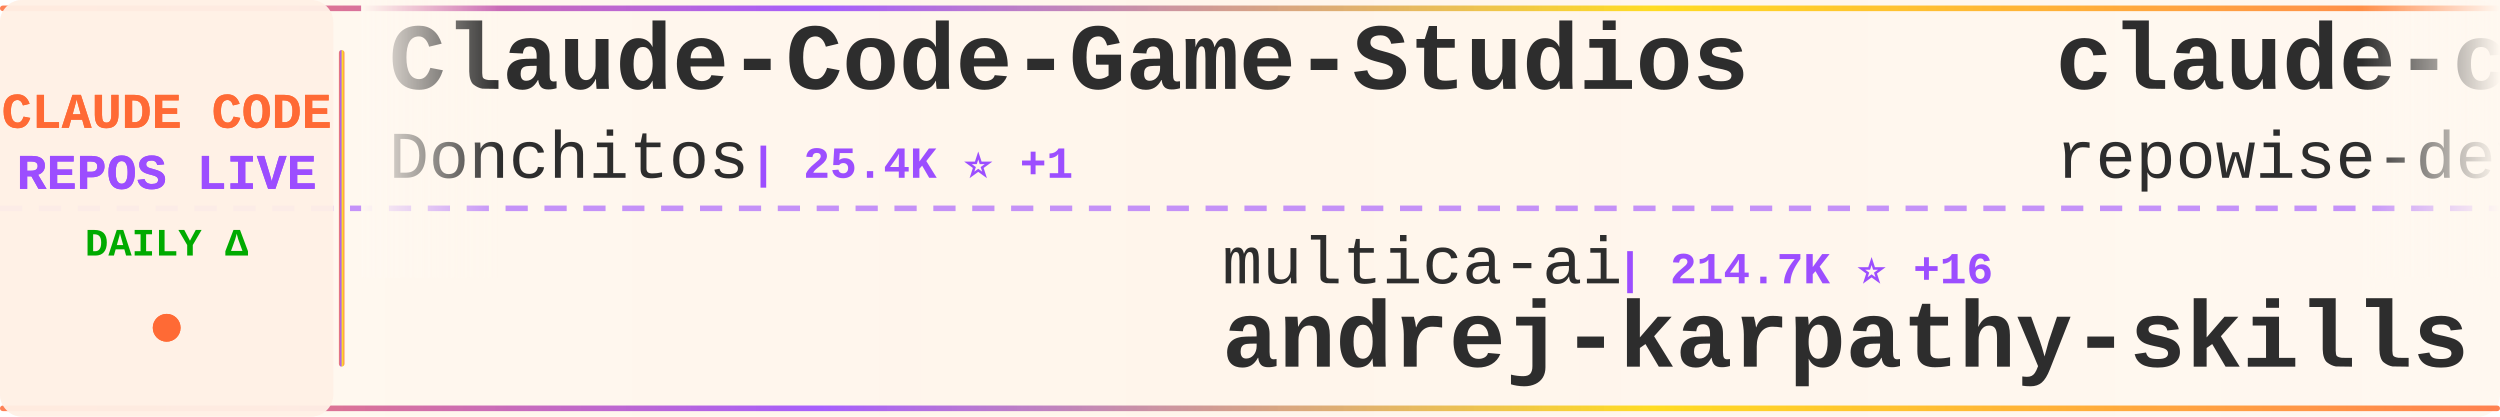
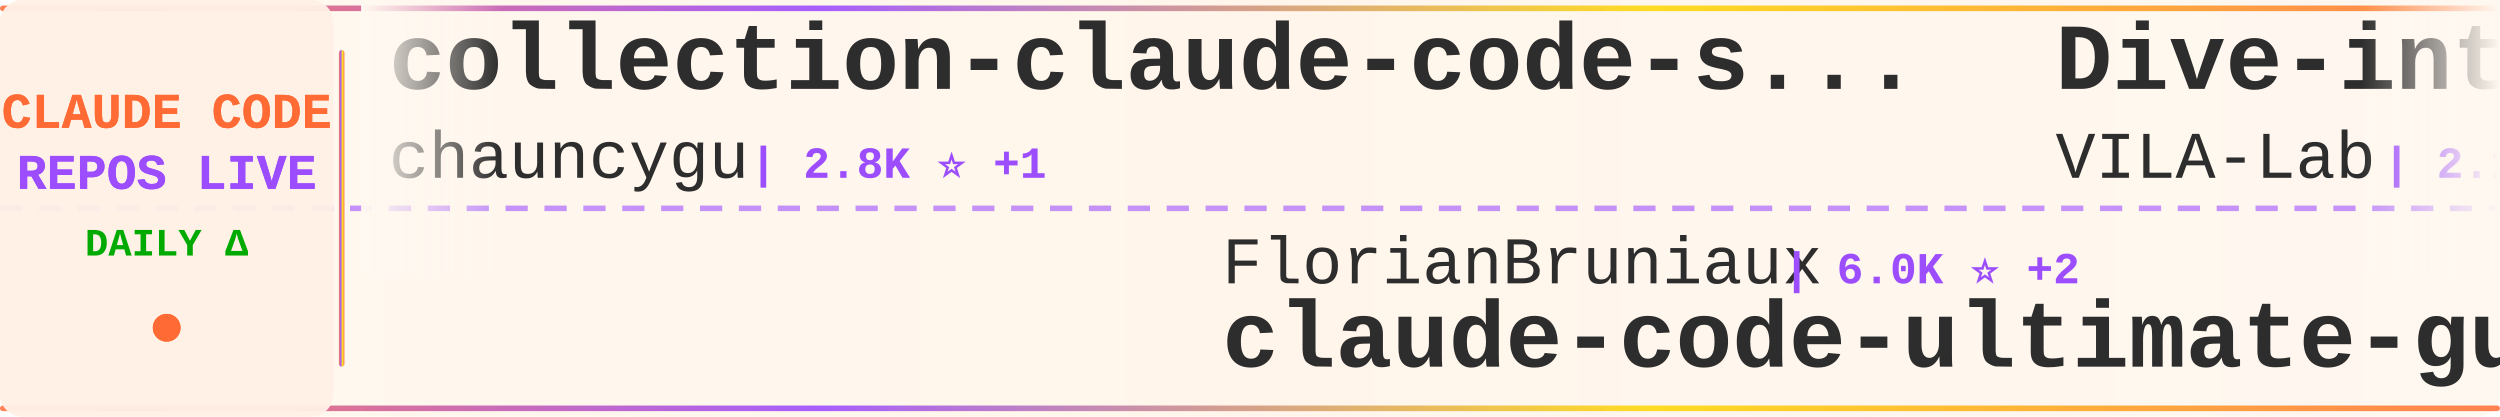
<svg xmlns="http://www.w3.org/2000/svg" width="900" height="150">
  <defs>
    <linearGradient id="tickerBg" x1="0%" y1="0%" x2="100%" y2="0%">
      <stop offset="0%" style="stop-color:#fff8f0;stop-opacity:0.98" />
      <stop offset="50%" style="stop-color:#fff5eb;stop-opacity:1" />
      <stop offset="100%" style="stop-color:#fff8f0;stop-opacity:0.98" />
    </linearGradient>
    <linearGradient id="borderGrad" x1="0%" y1="0%" x2="100%" y2="0%">
      <stop offset="0%" style="stop-color:#FF6B35;stop-opacity:0.85">
        <animate attributeName="stop-opacity" values="0.85;1;0.85" dur="2s" repeatCount="indefinite" />
      </stop>
      <stop offset="33%" style="stop-color:#9C4EFF;stop-opacity:0.9">
        <animate attributeName="stop-opacity" values="0.9;1;0.9" dur="2.2s" repeatCount="indefinite" />
      </stop>
      <stop offset="66%" style="stop-color:#FFD700;stop-opacity:0.85">
        <animate attributeName="stop-opacity" values="0.85;1;0.85" dur="1.8s" repeatCount="indefinite" />
      </stop>
      <stop offset="100%" style="stop-color:#FF6B35;stop-opacity:0.85">
        <animate attributeName="stop-opacity" values="0.85;1;0.85" dur="2s" repeatCount="indefinite" />
      </stop>
    </linearGradient>
    <filter id="textGlow">
      <feGaussianBlur stdDeviation="0.15" result="coloredBlur" />
      <feMerge>
        <feMergeNode in="coloredBlur" />
        <feMergeNode in="SourceGraphic" />
      </feMerge>
    </filter>
    <filter id="metricGlow">
      <feGaussianBlur stdDeviation="0.2" result="coloredBlur" />
      <feMerge>
        <feMergeNode in="coloredBlur" />
        <feMergeNode in="SourceGraphic" />
      </feMerge>
    </filter>
    <linearGradient id="leftFade" x1="0%" y1="0%" x2="100%" y2="0%">
      <stop offset="0%" style="stop-color:#fff8f0;stop-opacity:1" />
      <stop offset="100%" style="stop-color:#fff8f0;stop-opacity:0" />
    </linearGradient>
    <linearGradient id="rightFade" x1="0%" y1="0%" x2="100%" y2="0%">
      <stop offset="0%" style="stop-color:#fff8f0;stop-opacity:0" />
      <stop offset="100%" style="stop-color:#fff8f0;stop-opacity:1" />
    </linearGradient>
  </defs>
  <rect width="900" height="150" fill="url(#tickerBg)" rx="8" />
  <rect x="0" y="2" width="900" height="2" fill="url(#borderGrad)" rx="1" />
  <rect x="0" y="146" width="900" height="2" fill="url(#borderGrad)" rx="1" />
  <line x1="0" y1="75" x2="900" y2="75" stroke="#9C4EFF" stroke-width="2" stroke-dasharray="8 6" opacity="0.6" />
  <rect x="0" y="0" width="120" height="150" fill="#fff0e6" opacity="0.95" rx="8" />
  <text x="60" y="46" font-family="'Courier New', monospace" font-size="18" font-weight="bold" fill="#FF6B35" text-anchor="middle" filter="url(#textGlow)">
    CLAUDE CODE
  </text>
  <text x="60" y="68" font-family="'Courier New', monospace" font-size="18" font-weight="bold" fill="#9C4EFF" text-anchor="middle" filter="url(#textGlow)">
    REPOS LIVE
  </text>
  <text x="60" y="92" font-family="'Courier New', monospace" font-size="14" font-weight="bold" fill="#00aa00" text-anchor="middle">
    DAILY Δ
  </text>
  <circle cx="60" cy="118" r="5" fill="#FF6B35" filter="url(#metricGlow)">
    <animate attributeName="r" values="4;6;4" dur="1.5s" repeatCount="indefinite" />
    <animate attributeName="opacity" values="0.6;1;0.6" dur="1.5s" repeatCount="indefinite" />
  </circle>
  <rect x="122" y="18" width="2" height="114" fill="url(#borderGrad)" rx="1" />
  <clipPath id="tickerClip">
    <rect x="130" y="0" width="770" height="150" />
  </clipPath>
  <g clip-path="url(#tickerClip)">
    <g id="tickerItems">
      <animateTransform attributeName="transform" attributeType="XML" type="translate" from="0 0" to="-3000 0" dur="54s" repeatCount="indefinite" />
      <g transform="translate(0, 0)">
-         <text x="140" y="32" font-family="'Courier New', monospace" font-size="34" font-weight="bold" fill="#2d2d2d">Claude-Code-Game-Studios</text>
-         <text x="140" y="64" font-family="'Courier New', monospace" font-size="24" font-weight="normal" fill="#2d2d2d" opacity="1.0">Donchitos</text>
-         <text x="270" y="64" font-family="'Courier New', monospace" font-size="16" font-weight="bold" fill="#9C4EFF"> | 25.4K ⭐ +1</text>
+         <text x="140" y="32" font-family="'Courier New', monospace" font-size="34" font-weight="bold" fill="#2d2d2d">collection-claude-code-s...</text>
+         <text x="140" y="64" font-family="'Courier New', monospace" font-size="24" font-weight="normal" fill="#2d2d2d" opacity="1.0">chauncygu</text>
+         <text x="270" y="64" font-family="'Courier New', monospace" font-size="16" font-weight="bold" fill="#9C4EFF"> | 2.8K ⭐ +1</text>
      </g>
      <g transform="translate(300, 0)">
-         <text x="140" y="102" font-family="'Courier New', monospace" font-size="24" font-weight="normal" fill="#2d2d2d" opacity="1.0">multica-ai</text>
-         <text x="282" y="102" font-family="'Courier New', monospace" font-size="16" font-weight="bold" fill="#9C4EFF"> | 214.7K ⭐ +16</text>
-         <text x="140" y="132" font-family="'Courier New', monospace" font-size="34" font-weight="bold" fill="#2d2d2d">andrej-karpathy-skills</text>
+         <text x="140" y="102" font-family="'Courier New', monospace" font-size="24" font-weight="normal" fill="#2d2d2d" opacity="1.0">FlorianBruniaux</text>
+         <text x="342" y="102" font-family="'Courier New', monospace" font-size="16" font-weight="bold" fill="#9C4EFF"> | 6.0K ⭐ +2</text>
+         <text x="140" y="132" font-family="'Courier New', monospace" font-size="34" font-weight="bold" fill="#2d2d2d">claude-code-ultimate-gui...</text>
      </g>
      <g transform="translate(600, 0)">
-         <text x="140" y="32" font-family="'Courier New', monospace" font-size="34" font-weight="bold" fill="#2d2d2d">claude-code-prompts</text>
-         <text x="140" y="64" font-family="'Courier New', monospace" font-size="24" font-weight="normal" fill="#2d2d2d" opacity="1.0">repowise-dev</text>
-         <text x="306" y="64" font-family="'Courier New', monospace" font-size="16" font-weight="bold" fill="#9C4EFF"> | 1.2K ⭐</text>
+         <text x="140" y="32" font-family="'Courier New', monospace" font-size="34" font-weight="bold" fill="#2d2d2d">Dive-into-Claude-Code</text>
+         <text x="140" y="64" font-family="'Courier New', monospace" font-size="24" font-weight="normal" fill="#2d2d2d" opacity="1.0">VILA-Lab</text>
+         <text x="258" y="64" font-family="'Courier New', monospace" font-size="16" font-weight="bold" fill="#9C4EFF"> | 2.1K ⭐</text>
      </g>
      <g transform="translate(900, 0)">
-         <text x="140" y="102" font-family="'Courier New', monospace" font-size="24" font-weight="normal" fill="#2d2d2d" opacity="1.0">Piebald-AI</text>
-         <text x="282" y="102" font-family="'Courier New', monospace" font-size="16" font-weight="bold" fill="#9C4EFF"> | 12.7K ⭐ +4</text>
-         <text x="140" y="132" font-family="'Courier New', monospace" font-size="34" font-weight="bold" fill="#2d2d2d">claude-code-system-promp...</text>
+         <text x="140" y="102" font-family="'Courier New', monospace" font-size="24" font-weight="normal" fill="#2d2d2d" opacity="1.0">rohitg00</text>
+         <text x="258" y="102" font-family="'Courier New', monospace" font-size="16" font-weight="bold" fill="#9C4EFF"> | 2.6K ⭐</text>
+         <text x="140" y="132" font-family="'Courier New', monospace" font-size="34" font-weight="bold" fill="#2d2d2d">awesome-claude-code-tool...</text>
      </g>
      <g transform="translate(1200, 0)">
-         <text x="140" y="32" font-family="'Courier New', monospace" font-size="34" font-weight="bold" fill="#2d2d2d">claude-code-cli</text>
-         <text x="140" y="64" font-family="'Courier New', monospace" font-size="24" font-weight="normal" fill="#2d2d2d" opacity="1.0">huangserva</text>
-         <text x="282" y="64" font-family="'Courier New', monospace" font-size="16" font-weight="bold" fill="#9C4EFF"> | 631 ⭐</text>
+         <text x="140" y="32" font-family="'Courier New', monospace" font-size="34" font-weight="bold" fill="#2d2d2d">claude-code-hub</text>
+         <text x="140" y="64" font-family="'Courier New', monospace" font-size="24" font-weight="normal" fill="#2d2d2d" opacity="1.0">ding113</text>
+         <text x="246" y="64" font-family="'Courier New', monospace" font-size="16" font-weight="bold" fill="#9C4EFF"> | 3.4K ⭐</text>
      </g>
      <g transform="translate(1500, 0)">
-         <text x="140" y="102" font-family="'Courier New', monospace" font-size="24" font-weight="normal" fill="#2d2d2d" opacity="1.0">affaan-m</text>
-         <text x="258" y="102" font-family="'Courier New', monospace" font-size="16" font-weight="bold" fill="#9C4EFF"> | 265.5K ⭐ +98</text>
-         <text x="140" y="132" font-family="'Courier New', monospace" font-size="34" font-weight="bold" fill="#2d2d2d">ECC</text>
+         <text x="140" y="102" font-family="'Courier New', monospace" font-size="24" font-weight="normal" fill="#2d2d2d" opacity="1.0">luyao618</text>
+         <text x="258" y="102" font-family="'Courier New', monospace" font-size="16" font-weight="bold" fill="#9C4EFF"> | 1.7K ⭐</text>
+         <text x="140" y="132" font-family="'Courier New', monospace" font-size="34" font-weight="bold" fill="#2d2d2d">Claude-Code-Source-Study</text>
      </g>
      <g transform="translate(1800, 0)">
-         <text x="140" y="32" font-family="'Courier New', monospace" font-size="34" font-weight="bold" fill="#2d2d2d">claude-code-video-toolki...</text>
-         <text x="140" y="64" font-family="'Courier New', monospace" font-size="24" font-weight="normal" fill="#2d2d2d" opacity="1.0">digitalsamba</text>
-         <text x="306" y="64" font-family="'Courier New', monospace" font-size="16" font-weight="bold" fill="#9C4EFF"> | 2.1K ⭐</text>
+         <text x="140" y="32" font-family="'Courier New', monospace" font-size="34" font-weight="bold" fill="#2d2d2d">claude-code-guide</text>
+         <text x="140" y="64" font-family="'Courier New', monospace" font-size="24" font-weight="normal" fill="#2d2d2d" opacity="1.0">zebbern</text>
+         <text x="246" y="64" font-family="'Courier New', monospace" font-size="16" font-weight="bold" fill="#9C4EFF"> | 4.6K ⭐ +2</text>
      </g>
      <g transform="translate(2100, 0)">
-         <text x="140" y="102" font-family="'Courier New', monospace" font-size="24" font-weight="normal" fill="#2d2d2d" opacity="1.0">guanshan</text>
-         <text x="258" y="102" font-family="'Courier New', monospace" font-size="16" font-weight="bold" fill="#9C4EFF"> | 61 ⭐</text>
-         <text x="140" y="132" font-family="'Courier New', monospace" font-size="34" font-weight="bold" fill="#2d2d2d">ClaudeCode</text>
+         <text x="140" y="102" font-family="'Courier New', monospace" font-size="24" font-weight="normal" fill="#2d2d2d" opacity="1.0">777genius</text>
+         <text x="270" y="102" font-family="'Courier New', monospace" font-size="16" font-weight="bold" fill="#9C4EFF"> | 931 ⭐ -1</text>
+         <text x="140" y="132" font-family="'Courier New', monospace" font-size="34" font-weight="bold" fill="#2d2d2d">claude-code-source-code</text>
      </g>
      <g transform="translate(2400, 0)">
-         <text x="140" y="32" font-family="'Courier New', monospace" font-size="34" font-weight="bold" fill="#2d2d2d">everything-claude-code-z...</text>
-         <text x="140" y="64" font-family="'Courier New', monospace" font-size="24" font-weight="normal" fill="#2d2d2d" opacity="1.0">xu-xiang</text>
-         <text x="258" y="64" font-family="'Courier New', monospace" font-size="16" font-weight="bold" fill="#9C4EFF"> | 2.0K ⭐</text>
+         <text x="140" y="32" font-family="'Courier New', monospace" font-size="34" font-weight="bold" fill="#2d2d2d">claude-code-source-build</text>
+         <text x="140" y="64" font-family="'Courier New', monospace" font-size="24" font-weight="normal" fill="#2d2d2d" opacity="1.0">andrew-kramer-inno</text>
+         <text x="378" y="64" font-family="'Courier New', monospace" font-size="16" font-weight="bold" fill="#9C4EFF"> | 595 ⭐</text>
      </g>
      <g transform="translate(2700, 0)">
-         <text x="140" y="102" font-family="'Courier New', monospace" font-size="24" font-weight="normal" fill="#2d2d2d" opacity="1.0">1rgs</text>
-         <text x="210" y="102" font-family="'Courier New', monospace" font-size="16" font-weight="bold" fill="#9C4EFF"> | 3.7K ⭐</text>
-         <text x="140" y="132" font-family="'Courier New', monospace" font-size="34" font-weight="bold" fill="#2d2d2d">claude-code-proxy</text>
+         <text x="140" y="102" font-family="'Courier New', monospace" font-size="24" font-weight="normal" fill="#2d2d2d" opacity="1.0">Cranot</text>
+         <text x="234" y="102" font-family="'Courier New', monospace" font-size="16" font-weight="bold" fill="#9C4EFF"> | 2.9K ⭐</text>
+         <text x="140" y="132" font-family="'Courier New', monospace" font-size="34" font-weight="bold" fill="#2d2d2d">claude-code-guide</text>
      </g>
      <g transform="translate(3000, 0)">
-         <text x="140" y="32" font-family="'Courier New', monospace" font-size="34" font-weight="bold" fill="#2d2d2d">Claude-Code-Game-Studios</text>
-         <text x="140" y="64" font-family="'Courier New', monospace" font-size="24" font-weight="normal" fill="#2d2d2d" opacity="1.0">Donchitos</text>
-         <text x="270" y="64" font-family="'Courier New', monospace" font-size="16" font-weight="bold" fill="#9C4EFF"> | 25.4K ⭐ +1</text>
+         <text x="140" y="32" font-family="'Courier New', monospace" font-size="34" font-weight="bold" fill="#2d2d2d">collection-claude-code-s...</text>
+         <text x="140" y="64" font-family="'Courier New', monospace" font-size="24" font-weight="normal" fill="#2d2d2d" opacity="1.0">chauncygu</text>
+         <text x="270" y="64" font-family="'Courier New', monospace" font-size="16" font-weight="bold" fill="#9C4EFF"> | 2.8K ⭐ +1</text>
      </g>
      <g transform="translate(3300, 0)">
-         <text x="140" y="102" font-family="'Courier New', monospace" font-size="24" font-weight="normal" fill="#2d2d2d" opacity="1.0">multica-ai</text>
-         <text x="282" y="102" font-family="'Courier New', monospace" font-size="16" font-weight="bold" fill="#9C4EFF"> | 214.7K ⭐ +16</text>
-         <text x="140" y="132" font-family="'Courier New', monospace" font-size="34" font-weight="bold" fill="#2d2d2d">andrej-karpathy-skills</text>
+         <text x="140" y="102" font-family="'Courier New', monospace" font-size="24" font-weight="normal" fill="#2d2d2d" opacity="1.0">FlorianBruniaux</text>
+         <text x="342" y="102" font-family="'Courier New', monospace" font-size="16" font-weight="bold" fill="#9C4EFF"> | 6.0K ⭐ +2</text>
+         <text x="140" y="132" font-family="'Courier New', monospace" font-size="34" font-weight="bold" fill="#2d2d2d">claude-code-ultimate-gui...</text>
      </g>
      <g transform="translate(3600, 0)">
-         <text x="140" y="32" font-family="'Courier New', monospace" font-size="34" font-weight="bold" fill="#2d2d2d">claude-code-prompts</text>
-         <text x="140" y="64" font-family="'Courier New', monospace" font-size="24" font-weight="normal" fill="#2d2d2d" opacity="1.0">repowise-dev</text>
-         <text x="306" y="64" font-family="'Courier New', monospace" font-size="16" font-weight="bold" fill="#9C4EFF"> | 1.2K ⭐</text>
+         <text x="140" y="32" font-family="'Courier New', monospace" font-size="34" font-weight="bold" fill="#2d2d2d">Dive-into-Claude-Code</text>
+         <text x="140" y="64" font-family="'Courier New', monospace" font-size="24" font-weight="normal" fill="#2d2d2d" opacity="1.0">VILA-Lab</text>
+         <text x="258" y="64" font-family="'Courier New', monospace" font-size="16" font-weight="bold" fill="#9C4EFF"> | 2.1K ⭐</text>
      </g>
      <g transform="translate(3900, 0)">
-         <text x="140" y="102" font-family="'Courier New', monospace" font-size="24" font-weight="normal" fill="#2d2d2d" opacity="1.0">Piebald-AI</text>
-         <text x="282" y="102" font-family="'Courier New', monospace" font-size="16" font-weight="bold" fill="#9C4EFF"> | 12.7K ⭐ +4</text>
-         <text x="140" y="132" font-family="'Courier New', monospace" font-size="34" font-weight="bold" fill="#2d2d2d">claude-code-system-promp...</text>
+         <text x="140" y="102" font-family="'Courier New', monospace" font-size="24" font-weight="normal" fill="#2d2d2d" opacity="1.0">rohitg00</text>
+         <text x="258" y="102" font-family="'Courier New', monospace" font-size="16" font-weight="bold" fill="#9C4EFF"> | 2.6K ⭐</text>
+         <text x="140" y="132" font-family="'Courier New', monospace" font-size="34" font-weight="bold" fill="#2d2d2d">awesome-claude-code-tool...</text>
      </g>
    </g>
  </g>
  <rect x="130" y="0" width="50" height="100" fill="url(#leftFade)" />
  <rect x="850" y="0" width="50" height="100" fill="url(#rightFade)" />
</svg>
